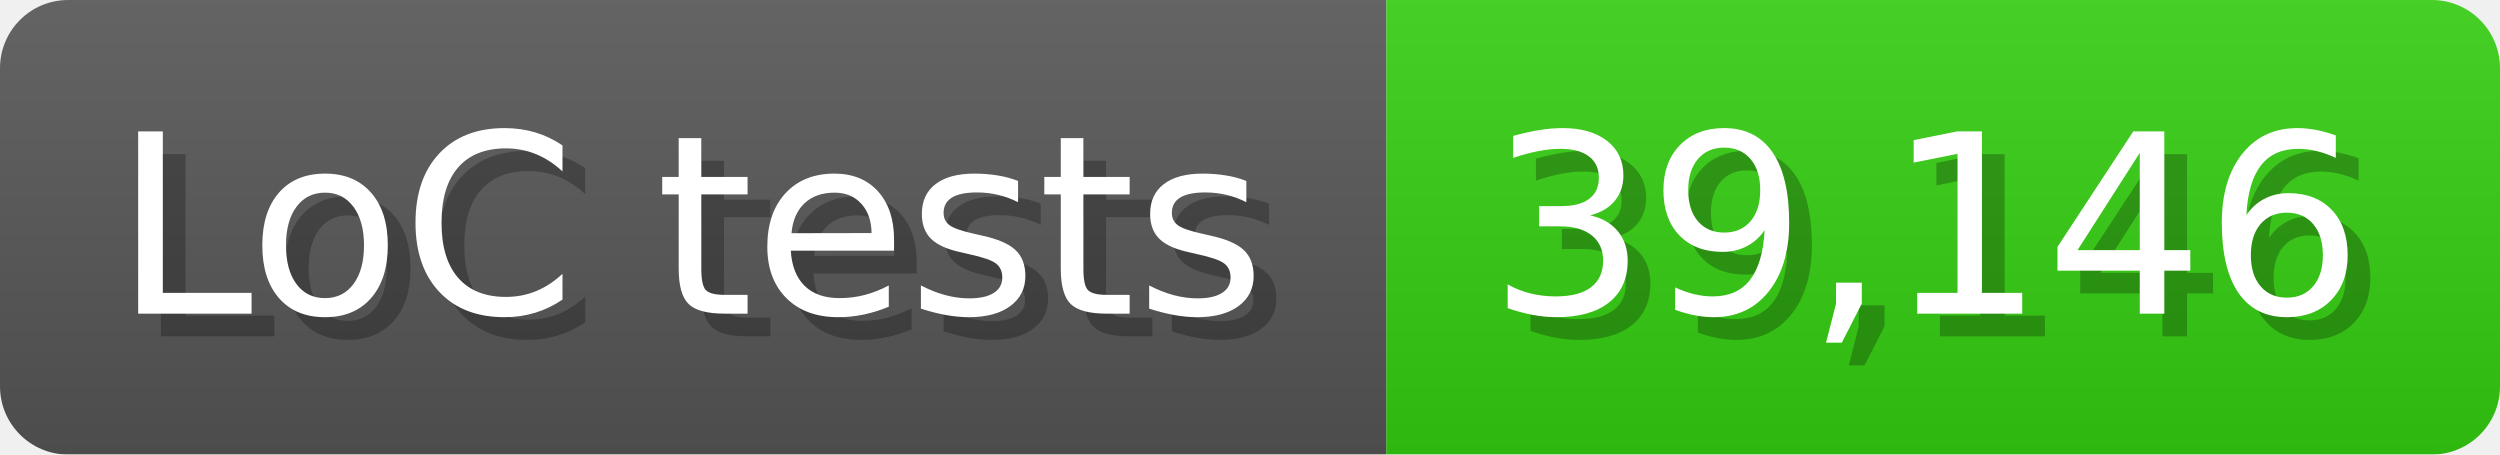
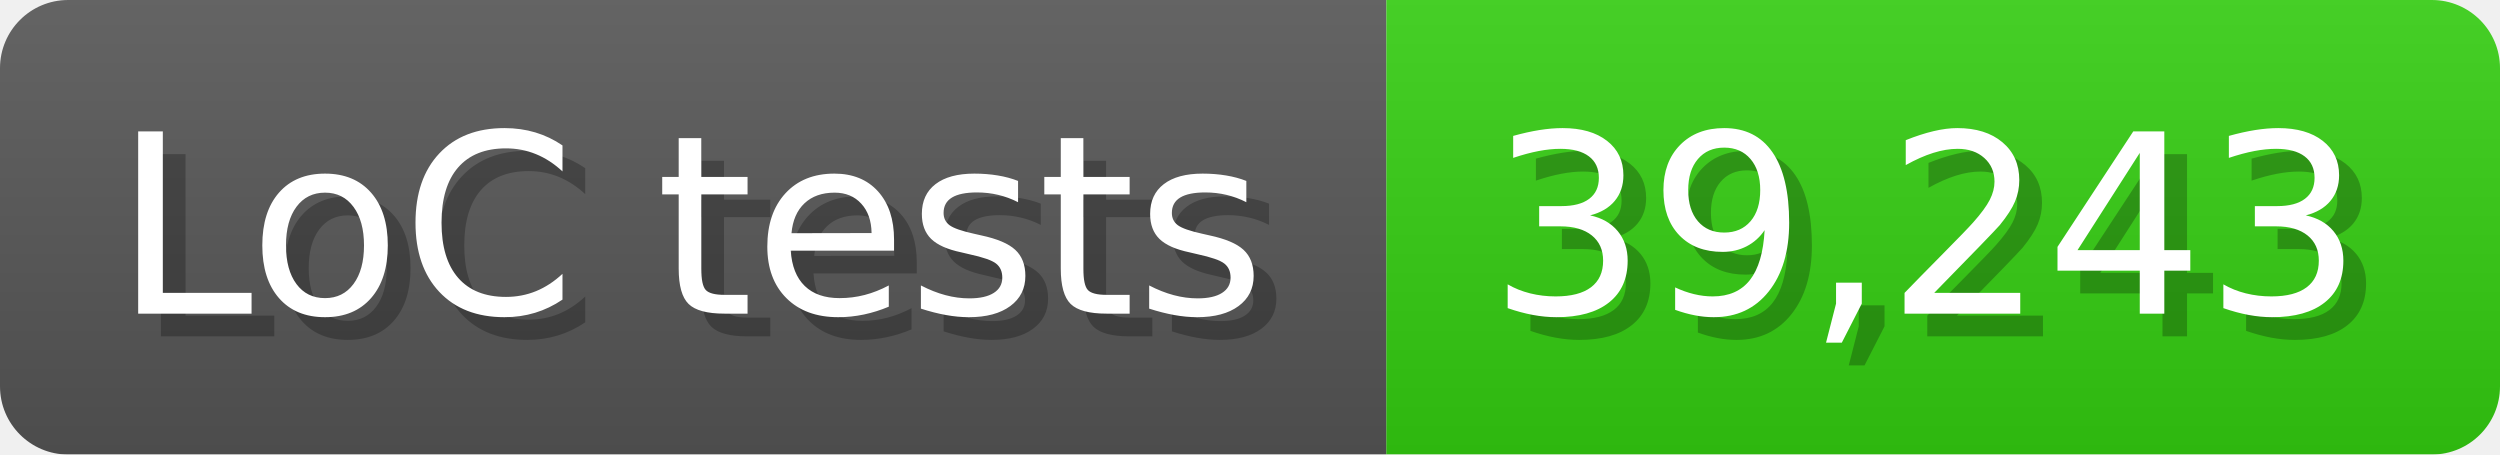
<svg xmlns="http://www.w3.org/2000/svg" width="110" height="20" viewBox="0 0 1100 200">
  <linearGradient id="a" x2="0" y2="100%">
    <stop offset="0" stop-opacity=".1" stop-color="#EEE" />
    <stop offset="1" stop-opacity=".1" />
  </linearGradient>
  <mask id="m">
    <rect width="1100" height="200" rx="30" fill="#FFF" />
  </mask>
  <g mask="url(#m)">
    <rect width="610" height="200" fill="#555" />
    <rect width="490" height="200" fill="#3C1" x="610" />
    <rect width="1100" height="200" fill="url(#a)" />
  </g>
  <g fill="#fff" text-anchor="start" font-family="Verdana,DejaVu Sans,sans-serif" font-size="110">
    <text x="60" y="148" textLength="510" fill="#000" opacity="0.25">LoC tests</text>
    <text x="50" y="138" textLength="510">LoC tests</text>
-     <text x="665" y="148" textLength="390" fill="#000" opacity="0.25">39,146</text>
-     <text x="655" y="138" textLength="390">39,146</text>
+     <text x="665" y="148" textLength="390" fill="#000" opacity="0.25">39,243</text>
+     <text x="655" y="138" textLength="390">39,243</text>
  </g>
</svg>
